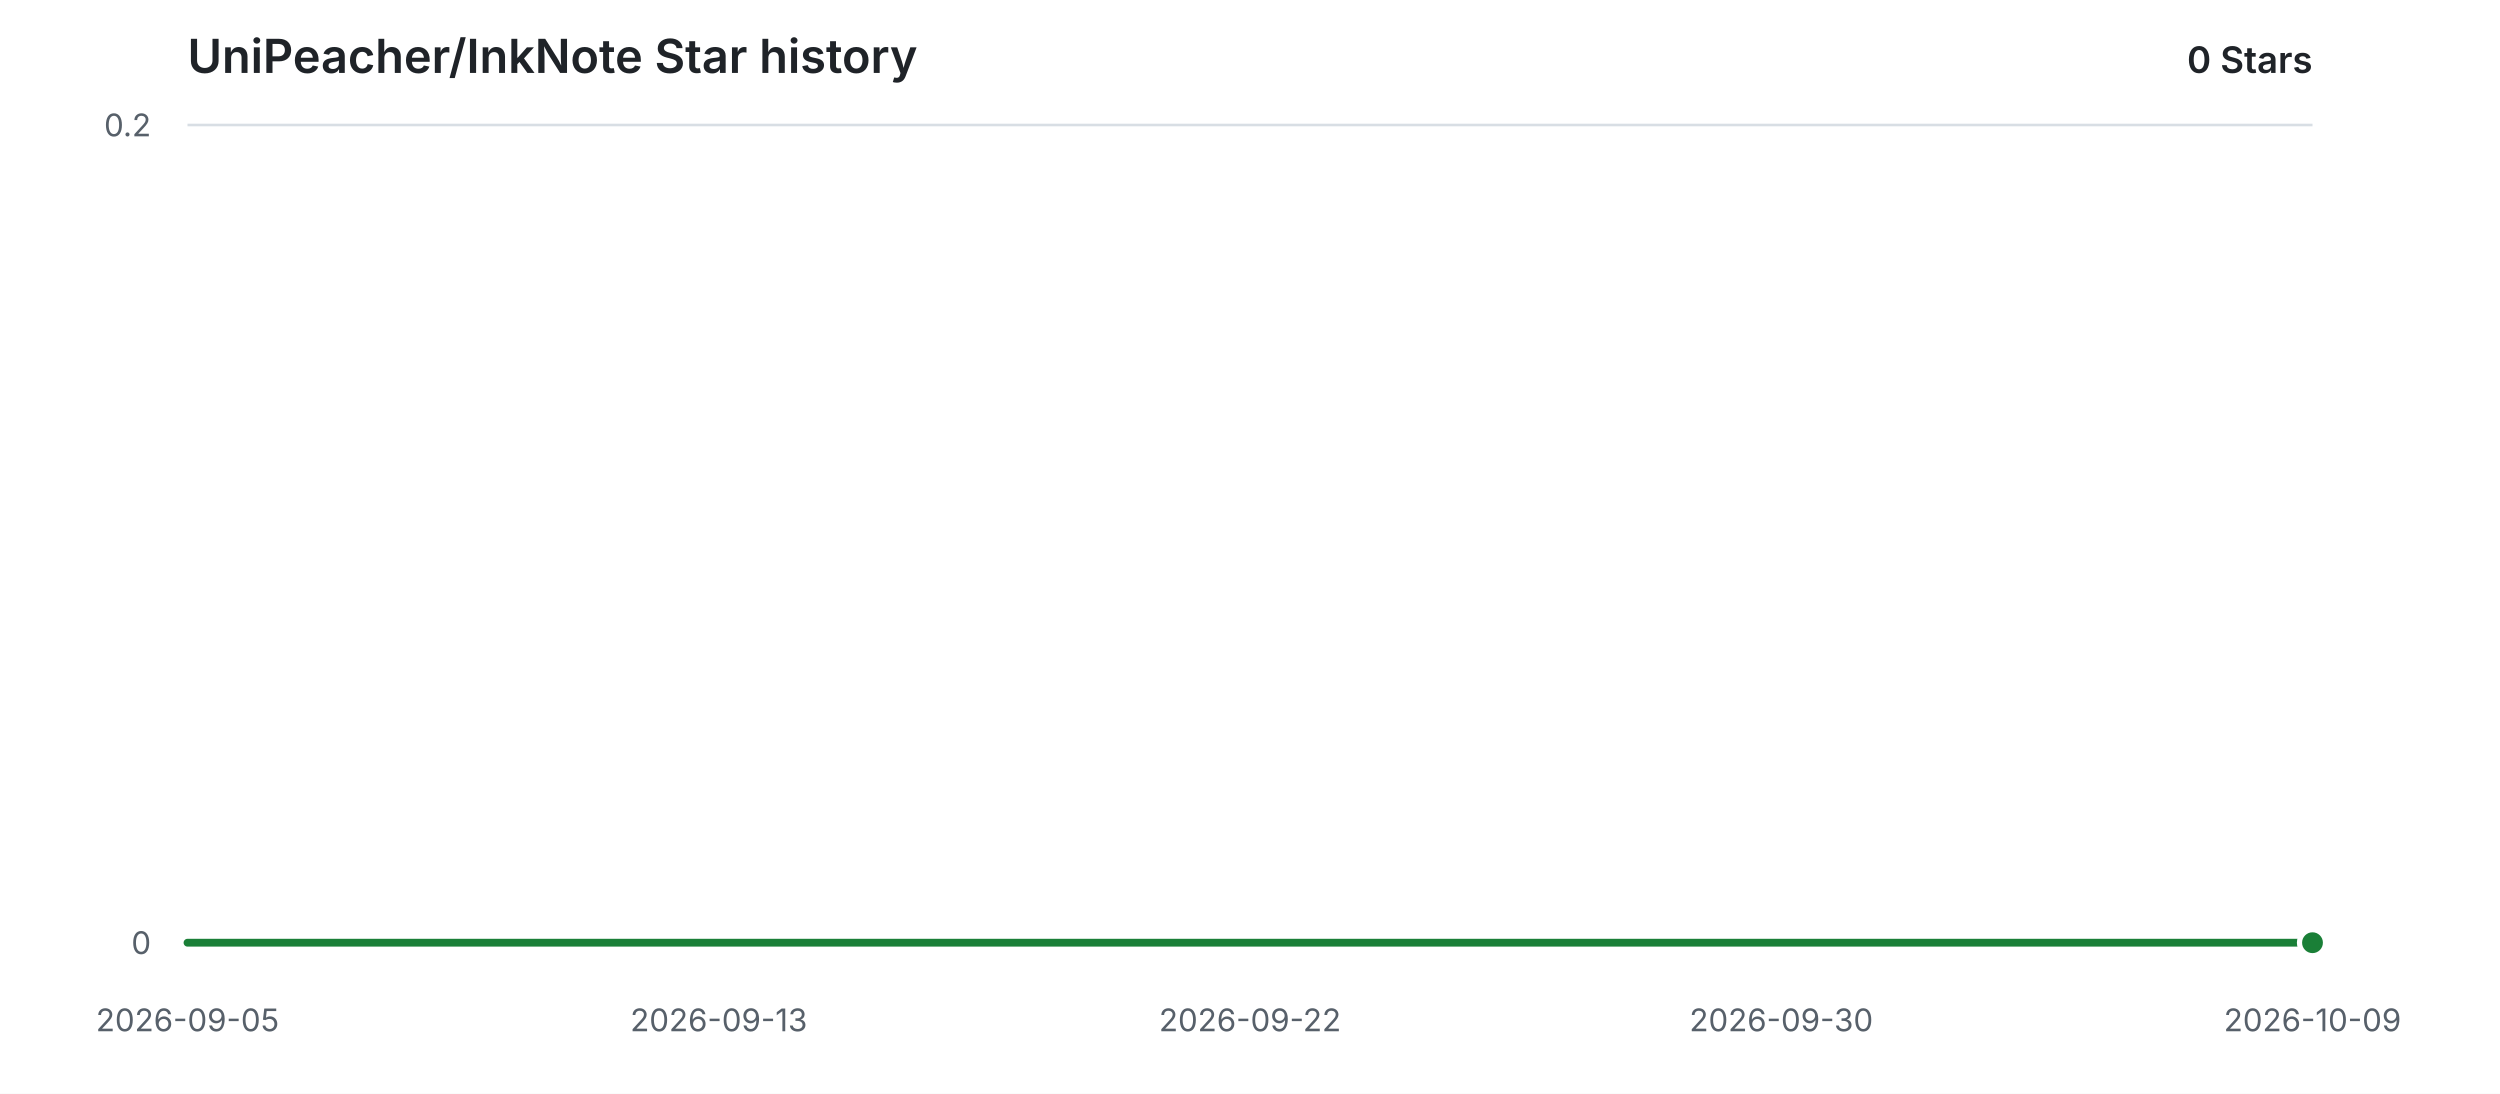
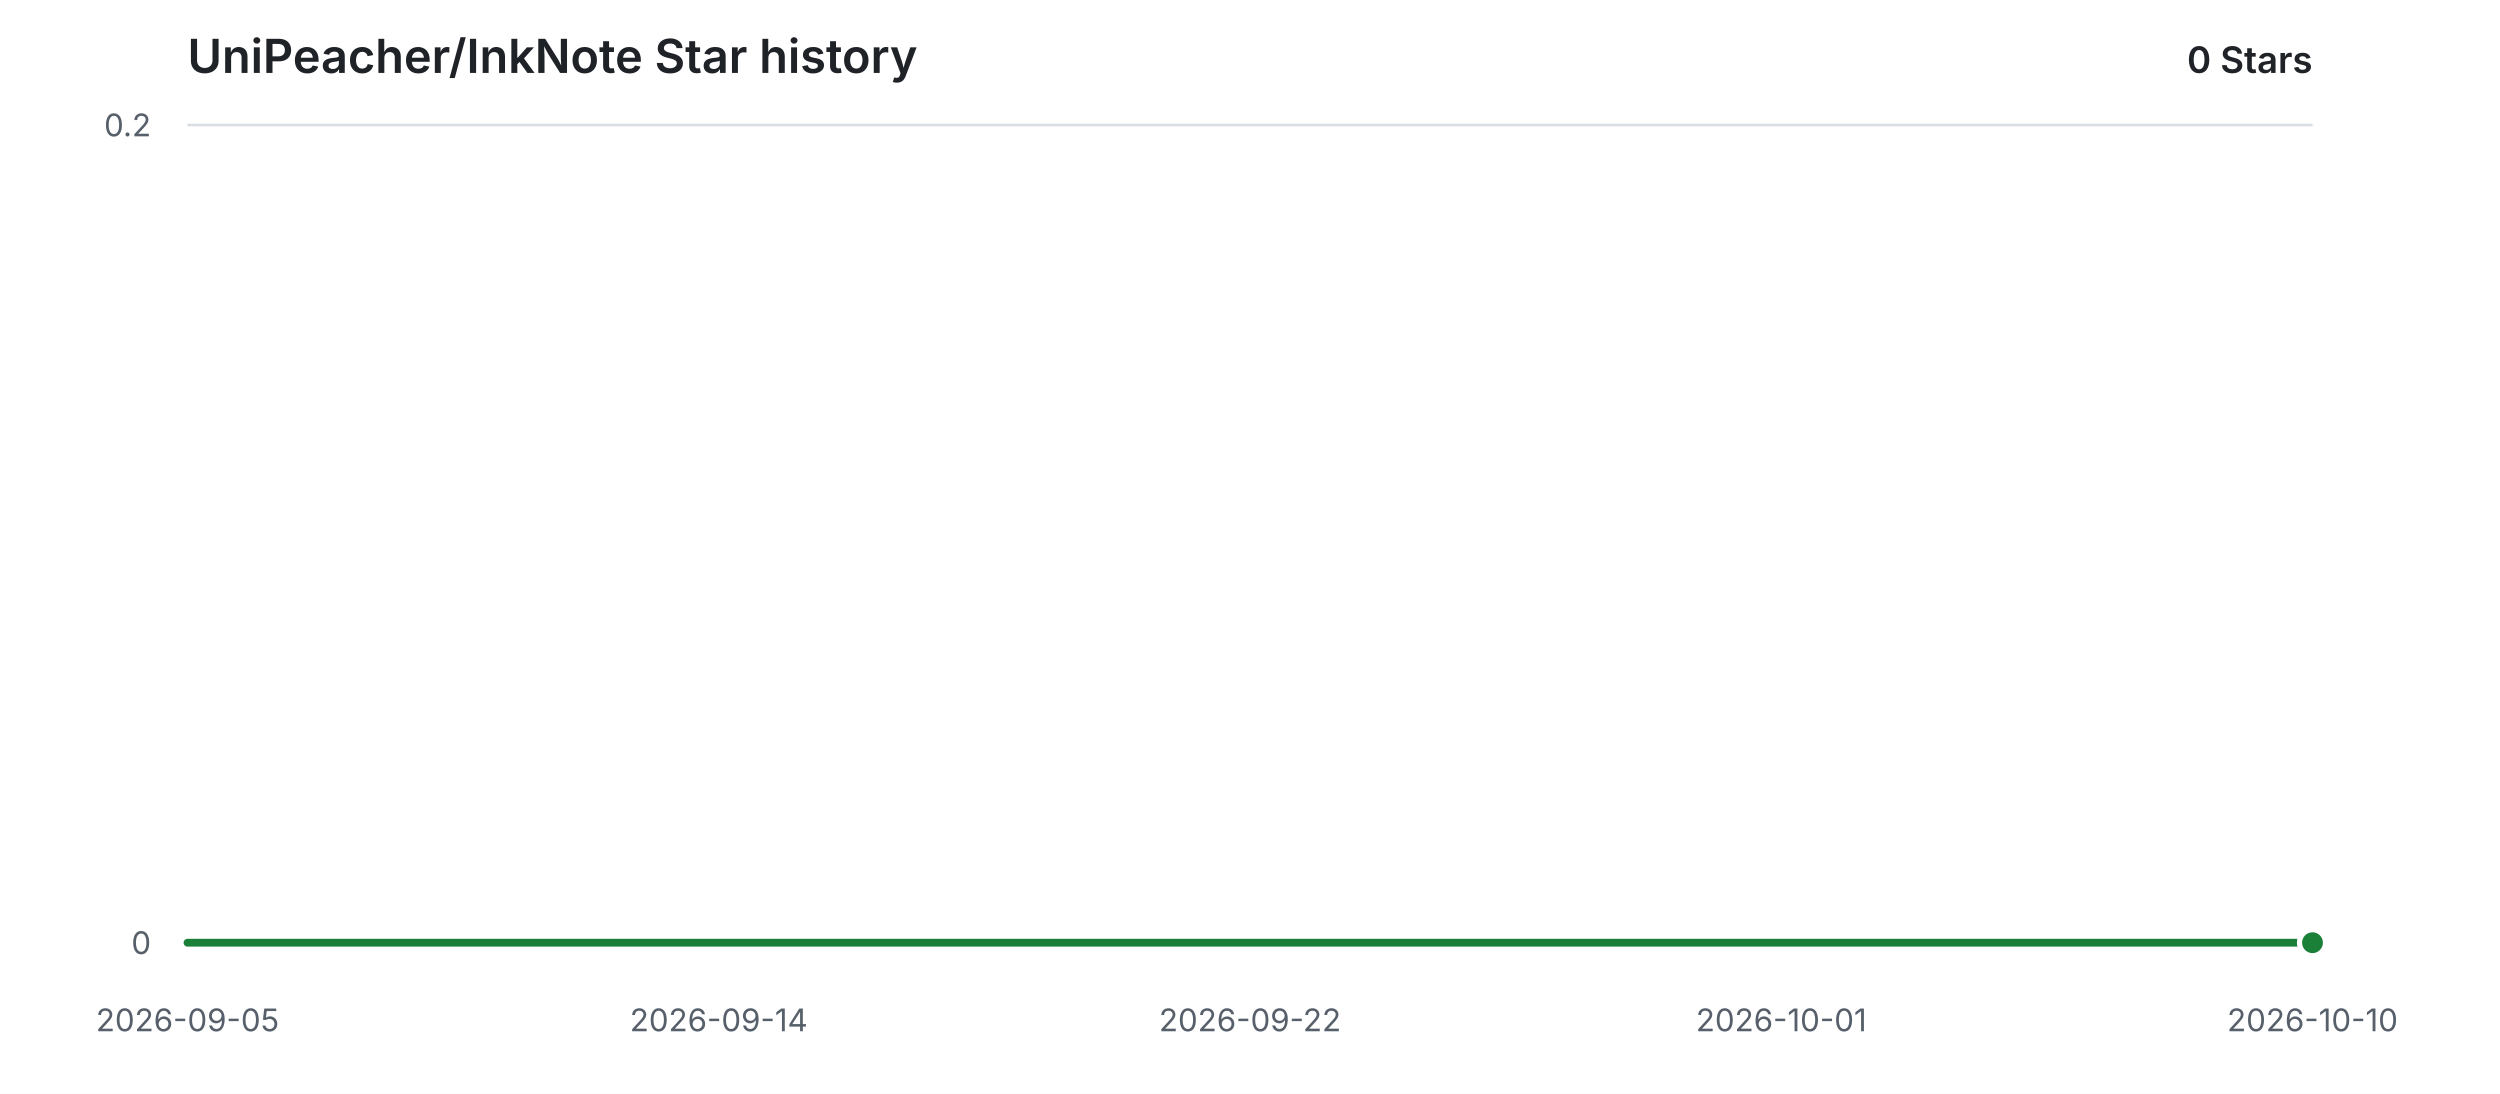
<svg xmlns="http://www.w3.org/2000/svg" width="960" height="420" viewBox="0 0 960 420" role="img" aria-labelledby="title description">
  <style>
    .background { fill: #ffffff; }
    .grid { stroke: #d8dee4; stroke-width: 1; }
    .label { fill: #57606a; font: 12px -apple-system, BlinkMacSystemFont, "Segoe UI", sans-serif; }
    .heading { fill: #1f2328; font: 600 18px -apple-system, BlinkMacSystemFont, "Segoe UI", sans-serif; }
    .count { fill: #1f2328; font: 600 14px -apple-system, BlinkMacSystemFont, "Segoe UI", sans-serif; }
    .area { fill: #2da44e; opacity: 0.12; }
    .line { fill: none; stroke: #1a7f37; stroke-width: 3; stroke-linecap: round; stroke-linejoin: round; }
    .point { fill: #1a7f37; stroke: #ffffff; stroke-width: 2; }
    @media (prefers-color-scheme: dark) {
      .background { fill: #0d1117; }
      .grid { stroke: #30363d; }
      .label { fill: #8b949e; }
      .heading, .count { fill: #e6edf3; }
      .area { fill: #3fb950; opacity: 0.14; }
      .line { stroke: #3fb950; }
      .point { fill: #3fb950; stroke: #0d1117; }
    }
  </style>
  <rect class="background" width="960" height="420" />
  <text class="heading" x="72" y="28">UniPeacher/InkNote Star history</text>
  <text class="count" x="888" y="28" text-anchor="end">0 Stars</text>
  <line class="grid" x1="72" y1="362.00" x2="888" y2="362.00" />
  <text class="label" x="58" y="362.00" text-anchor="end" dominant-baseline="middle">0</text>
  <line class="grid" x1="72" y1="48.00" x2="888" y2="48.00" />
  <text class="label" x="58" y="48.00" text-anchor="end" dominant-baseline="middle">0.2</text>
  <text class="label" x="72.00" y="396" text-anchor="middle">2026-09-05</text>
-   <text class="label" x="276.00" y="396" text-anchor="middle">2026-09-13</text>
+   <text class="label" x="276.00" y="396" text-anchor="middle">2026-09-14</text>
  <text class="label" x="480.00" y="396" text-anchor="middle">2026-09-22</text>
-   <text class="label" x="684.00" y="396" text-anchor="middle">2026-09-30</text>
-   <text class="label" x="888.00" y="396" text-anchor="middle">2026-10-09</text>
+   <text class="label" x="684.00" y="396" text-anchor="middle">2026-10-01</text>
+   <text class="label" x="888.00" y="396" text-anchor="middle">2026-10-10</text>
  <path class="area" d="M 72.00 362.00 H 888.00 V 362.00 H 72.00 Z" />
  <path class="line" d="M 72.00 362.00 H 888.00" />
  <circle class="point" cx="888.00" cy="362.00" r="5" />
</svg>
